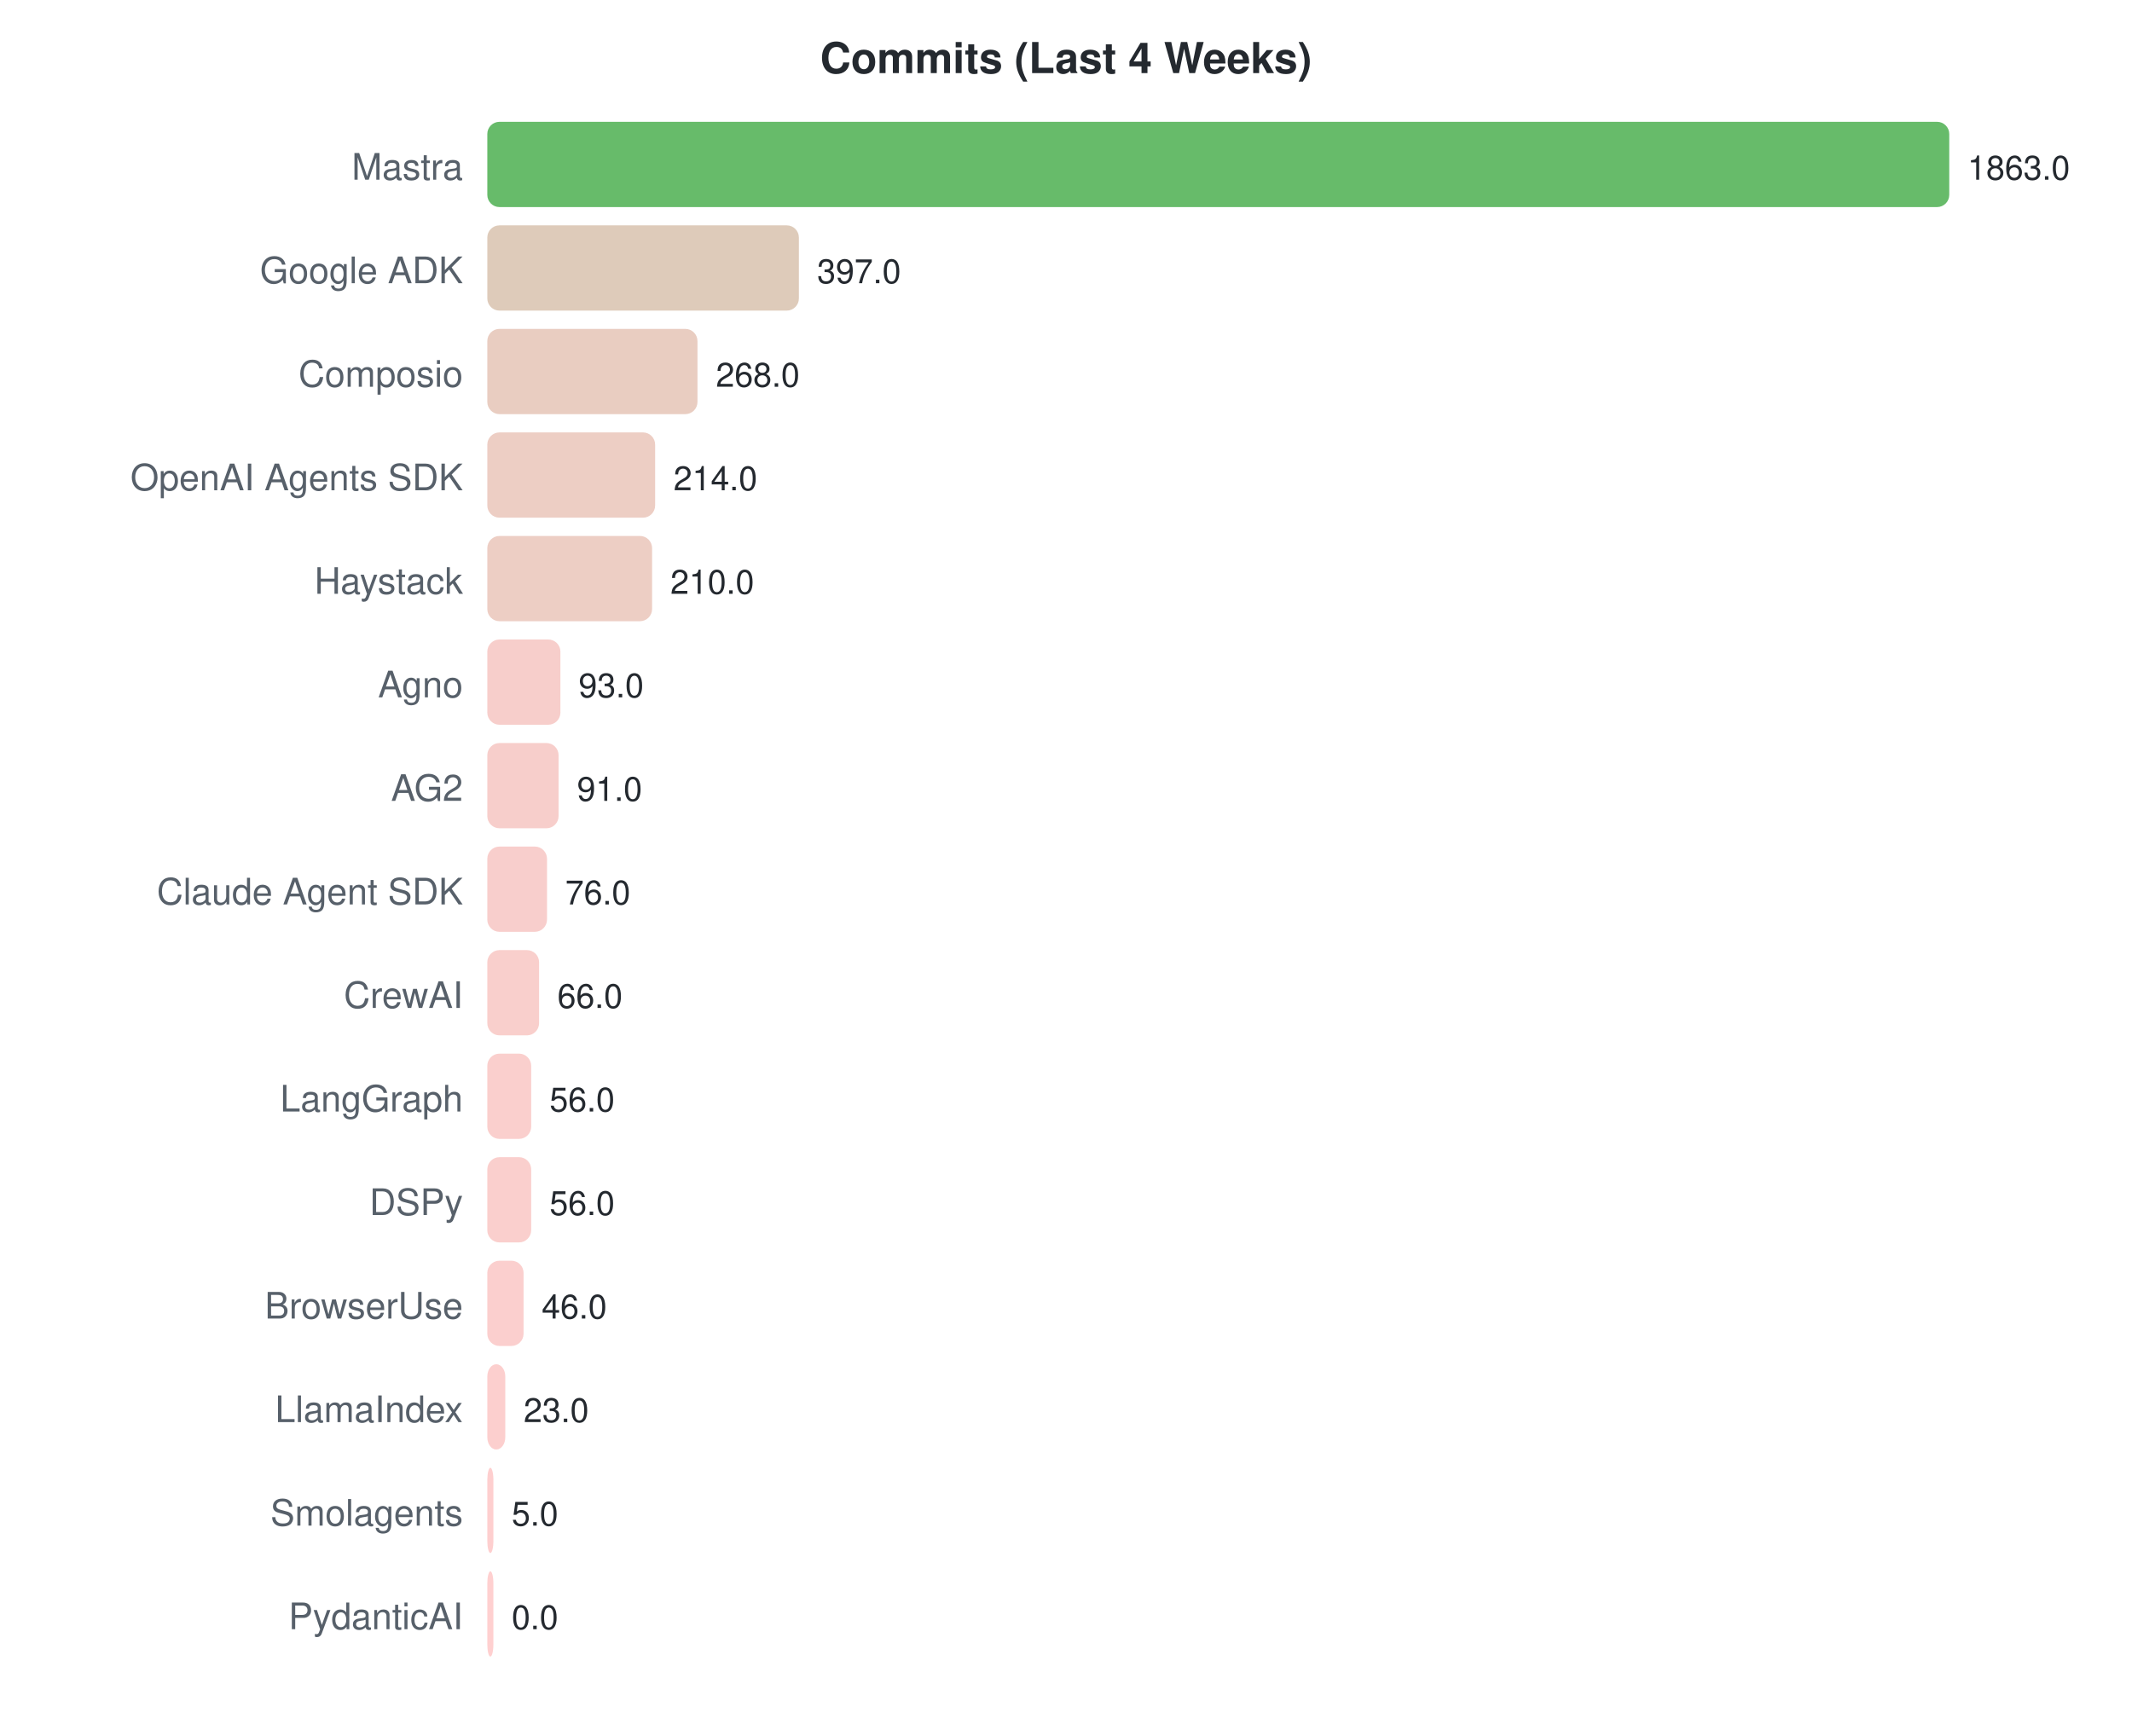
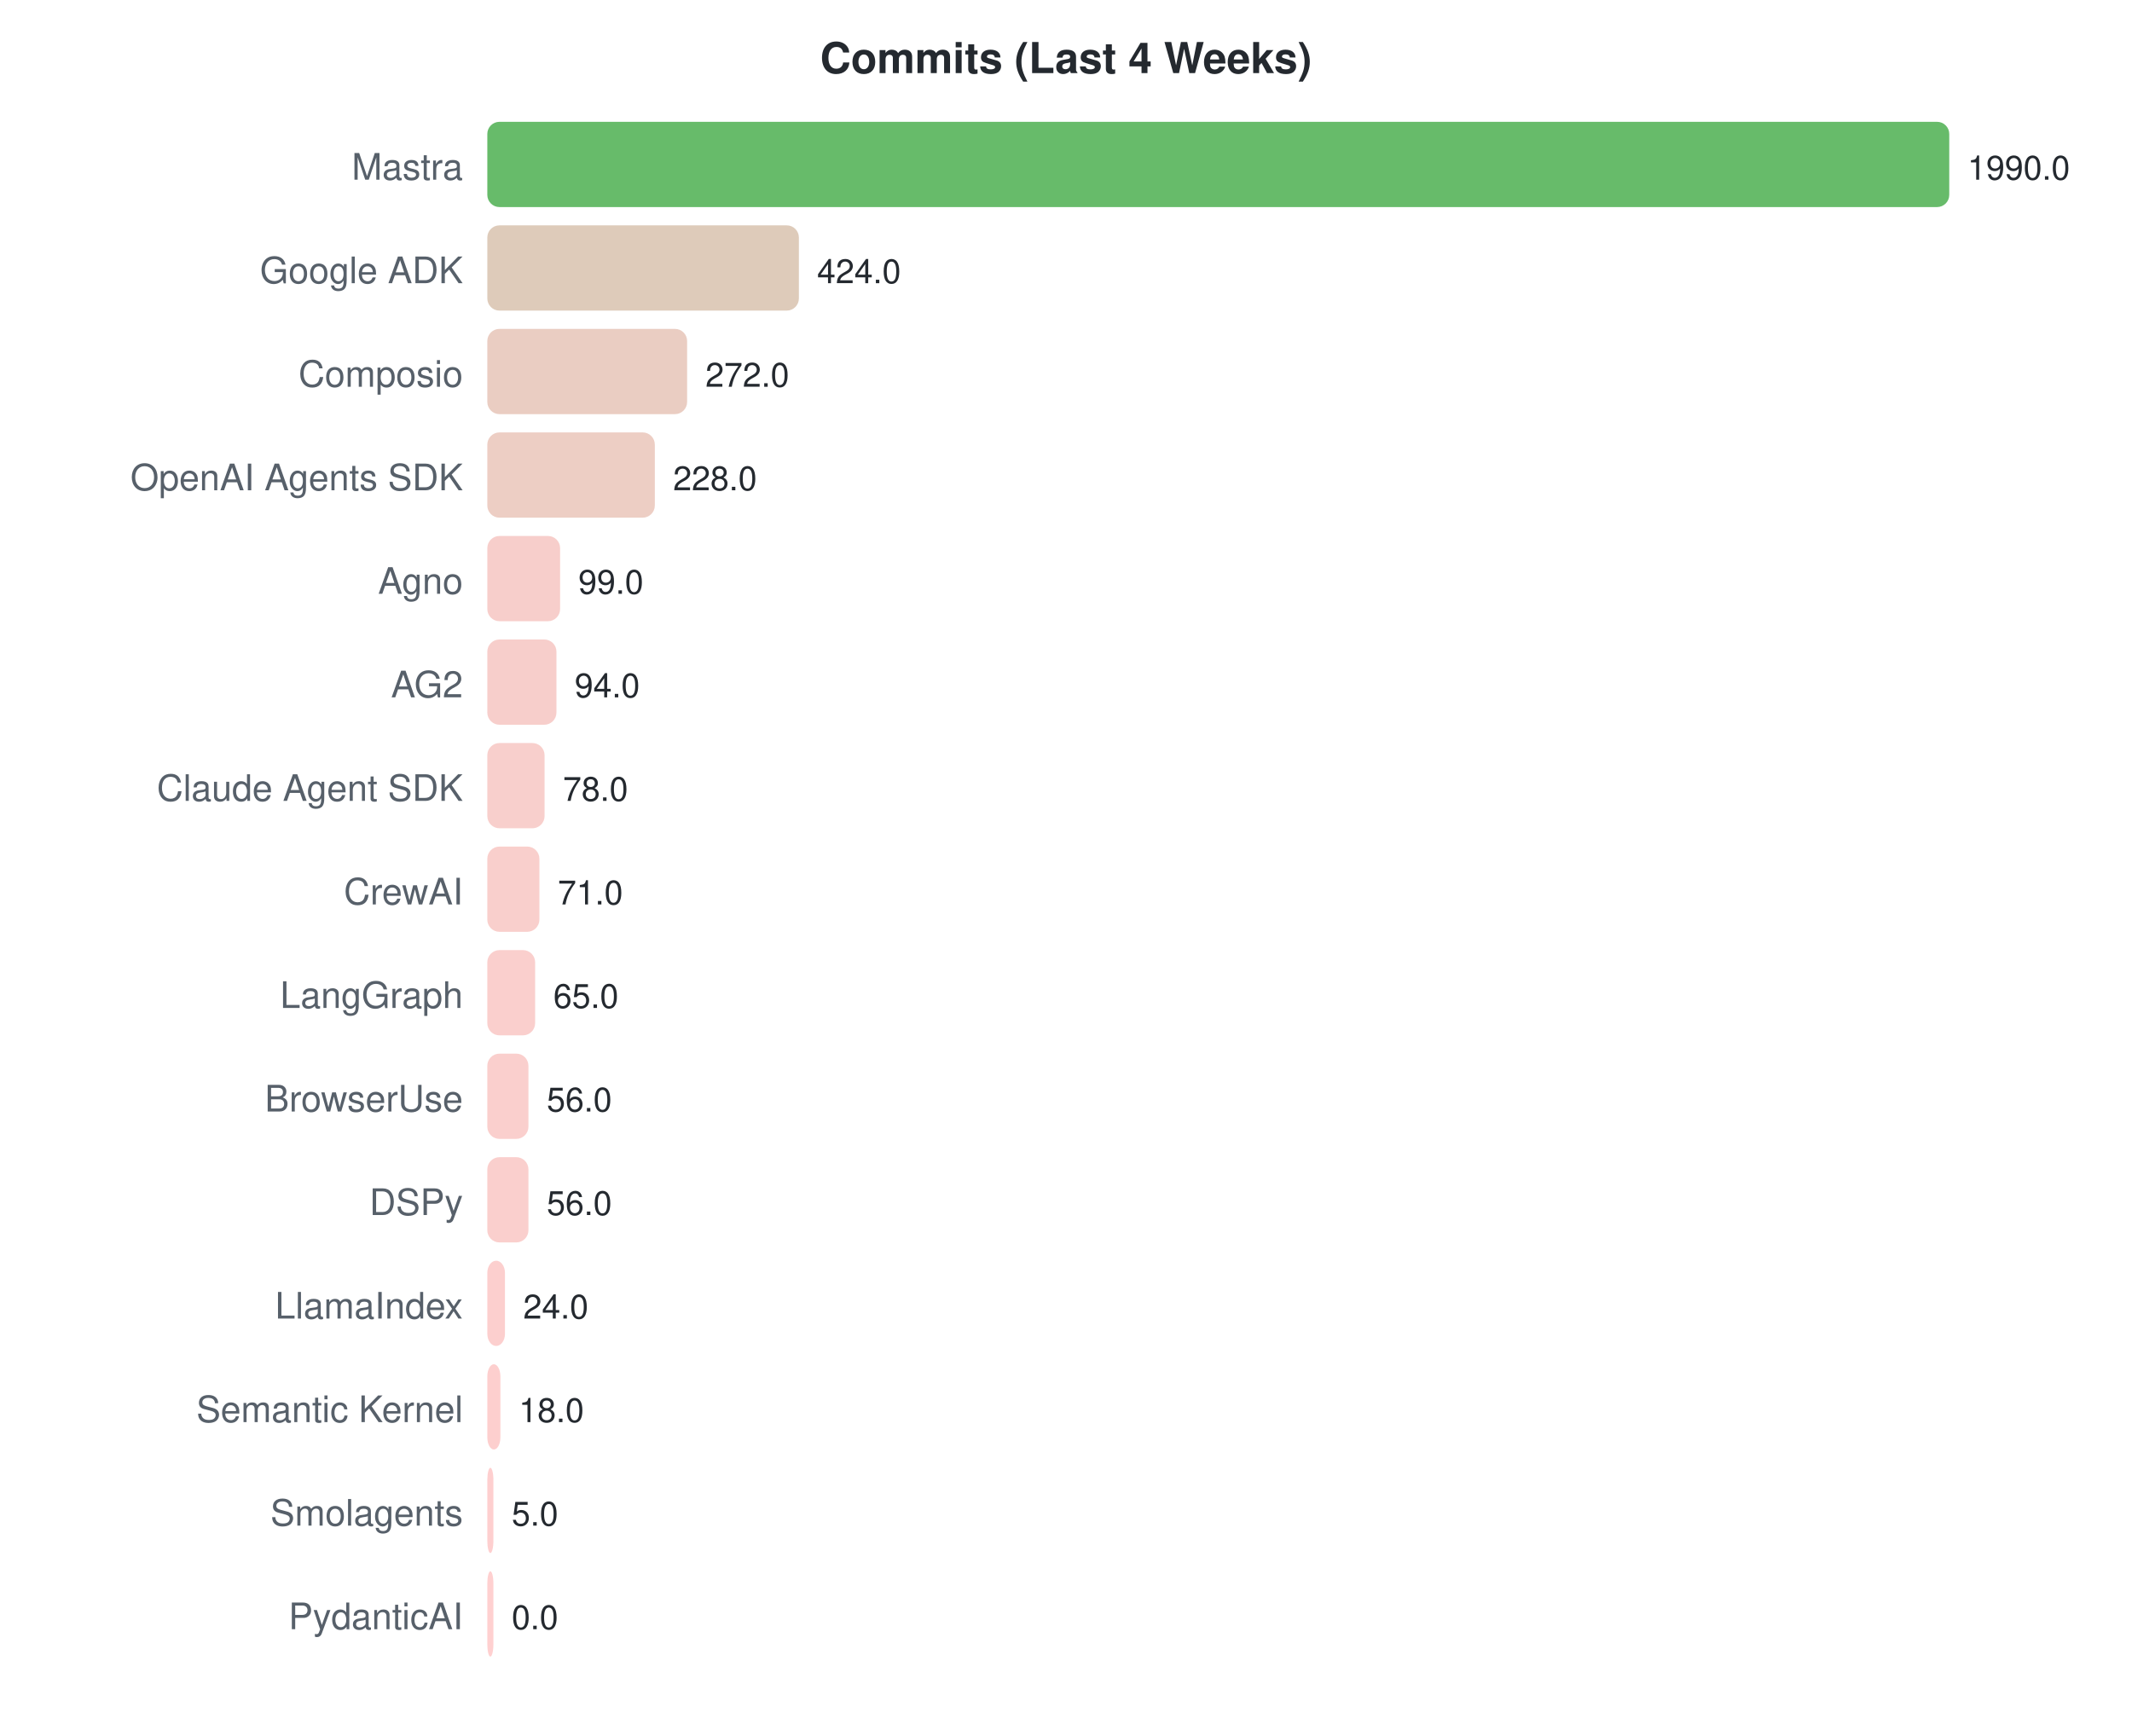
<svg xmlns="http://www.w3.org/2000/svg" width="700" height="570">
  <style>text { font-family: -apple-system, BlinkMacSystemFont, "Segoe UI", Helvetica, Arial, sans-serif; }</style>
  <text x="350" y="24" text-anchor="middle" font-size="14" font-weight="bold" fill="#24292f">Commits (Last 4 Weeks)</text>
  <text x="152" y="59" text-anchor="end" font-size="12" fill="#57606a">Mastra</text>
  <rect x="160" y="40" width="480.0" height="28" rx="4" fill="#4caf50" opacity="0.85" />
-   <text x="646.0" y="59" font-size="11" fill="#24292f">1863.0</text>
+   <text x="646.0" y="59" font-size="11" fill="#24292f">1990.0</text>
  <text x="152" y="93" text-anchor="end" font-size="12" fill="#57606a">Google ADK</text>
  <rect x="160" y="74" width="102.3" height="28" rx="4" fill="#d8c2ae" opacity="0.85" />
-   <text x="268.287" y="93" font-size="11" fill="#24292f">397.0</text>
+   <text x="268.271" y="93" font-size="11" fill="#24292f">424.0</text>
  <text x="152" y="127" text-anchor="end" font-size="12" fill="#57606a">Composio</text>
-   <rect x="160" y="108" width="69.0" height="28" rx="4" fill="#e5c4b6" opacity="0.85" />
-   <text x="235.05" y="127" font-size="11" fill="#24292f">268.0</text>
+   <rect x="160" y="108" width="65.6" height="28" rx="4" fill="#e6c4b7" opacity="0.85" />
+   <text x="231.608" y="127" font-size="11" fill="#24292f">272.0</text>
  <text x="152" y="161" text-anchor="end" font-size="12" fill="#57606a">OpenAI Agents SDK</text>
-   <rect x="160" y="142" width="55.1" height="28" rx="4" fill="#eac5ba" opacity="0.85" />
-   <text x="221.137" y="161" font-size="11" fill="#24292f">214.0</text>
-   <text x="152" y="195" text-anchor="end" font-size="12" fill="#57606a">Haystack</text>
-   <rect x="160" y="176" width="54.1" height="28" rx="4" fill="#eac5ba" opacity="0.85" />
-   <text x="220.106" y="195" font-size="11" fill="#24292f">210.0</text>
-   <text x="152" y="229" text-anchor="end" font-size="12" fill="#57606a">Agno</text>
-   <rect x="160" y="210" width="24.0" height="28" rx="4" fill="#f6c6c2" opacity="0.85" />
-   <text x="189.961" y="229" font-size="11" fill="#24292f">93.0</text>
-   <text x="152" y="263" text-anchor="end" font-size="12" fill="#57606a">AG2</text>
-   <rect x="160" y="244" width="23.4" height="28" rx="4" fill="#f6c6c2" opacity="0.85" />
-   <text x="189.446" y="263" font-size="11" fill="#24292f">91.0</text>
-   <text x="152" y="297" text-anchor="end" font-size="12" fill="#57606a">Claude Agent SDK</text>
-   <rect x="160" y="278" width="19.6" height="28" rx="4" fill="#f7c6c3" opacity="0.85" />
-   <text x="185.581" y="297" font-size="11" fill="#24292f">76.0</text>
-   <text x="152" y="331" text-anchor="end" font-size="12" fill="#57606a">CrewAI</text>
-   <rect x="160" y="312" width="17.0" height="28" rx="4" fill="#f8c7c3" opacity="0.85" />
-   <text x="183.005" y="331" font-size="11" fill="#24292f">66.0</text>
-   <text x="152" y="365" text-anchor="end" font-size="12" fill="#57606a">LangGraph</text>
-   <rect x="160" y="346" width="14.4" height="28" rx="4" fill="#f9c7c4" opacity="0.85" />
-   <text x="180.428" y="365" font-size="11" fill="#24292f">56.0</text>
+   <rect x="160" y="142" width="55.0" height="28" rx="4" fill="#eac5ba" opacity="0.85" />
+   <text x="220.995" y="161" font-size="11" fill="#24292f">228.0</text>
+   <text x="152" y="195" text-anchor="end" font-size="12" fill="#57606a">Agno</text>
+   <rect x="160" y="176" width="23.9" height="28" rx="4" fill="#f6c6c2" opacity="0.85" />
+   <text x="189.879" y="195" font-size="11" fill="#24292f">99.0</text>
+   <text x="152" y="229" text-anchor="end" font-size="12" fill="#57606a">AG2</text>
+   <rect x="160" y="210" width="22.7" height="28" rx="4" fill="#f6c6c2" opacity="0.85" />
+   <text x="188.673" y="229" font-size="11" fill="#24292f">94.0</text>
+   <text x="152" y="263" text-anchor="end" font-size="12" fill="#57606a">Claude Agent SDK</text>
+   <rect x="160" y="244" width="18.8" height="28" rx="4" fill="#f7c7c3" opacity="0.85" />
+   <text x="184.814" y="263" font-size="11" fill="#24292f">78.0</text>
+   <text x="152" y="297" text-anchor="end" font-size="12" fill="#57606a">CrewAI</text>
+   <rect x="160" y="278" width="17.1" height="28" rx="4" fill="#f8c7c3" opacity="0.85" />
+   <text x="183.126" y="297" font-size="11" fill="#24292f">71.0</text>
+   <text x="152" y="331" text-anchor="end" font-size="12" fill="#57606a">LangGraph</text>
+   <rect x="160" y="312" width="15.7" height="28" rx="4" fill="#f9c7c4" opacity="0.85" />
+   <text x="181.678" y="331" font-size="11" fill="#24292f">65.0</text>
+   <text x="152" y="365" text-anchor="end" font-size="12" fill="#57606a">BrowserUse</text>
+   <rect x="160" y="346" width="13.5" height="28" rx="4" fill="#f9c7c4" opacity="0.85" />
+   <text x="179.508" y="365" font-size="11" fill="#24292f">56.0</text>
  <text x="152" y="399" text-anchor="end" font-size="12" fill="#57606a">DSPy</text>
-   <rect x="160" y="380" width="14.4" height="28" rx="4" fill="#f9c7c4" opacity="0.85" />
-   <text x="180.428" y="399" font-size="11" fill="#24292f">56.0</text>
-   <text x="152" y="433" text-anchor="end" font-size="12" fill="#57606a">BrowserUse</text>
-   <rect x="160" y="414" width="11.9" height="28" rx="4" fill="#fac7c5" opacity="0.85" />
-   <text x="177.852" y="433" font-size="11" fill="#24292f">46.0</text>
-   <text x="152" y="467" text-anchor="end" font-size="12" fill="#57606a">LlamaIndex</text>
-   <rect x="160" y="448" width="5.9" height="28" rx="4" fill="#fcc7c6" opacity="0.85" />
-   <text x="171.926" y="467" font-size="11" fill="#24292f">23.0</text>
+   <rect x="160" y="380" width="13.5" height="28" rx="4" fill="#f9c7c4" opacity="0.85" />
+   <text x="179.508" y="399" font-size="11" fill="#24292f">56.0</text>
+   <text x="152" y="433" text-anchor="end" font-size="12" fill="#57606a">LlamaIndex</text>
+   <rect x="160" y="414" width="5.8" height="28" rx="4" fill="#fcc7c6" opacity="0.85" />
+   <text x="171.789" y="433" font-size="11" fill="#24292f">24.0</text>
+   <text x="152" y="467" text-anchor="end" font-size="12" fill="#57606a">Semantic Kernel</text>
+   <rect x="160" y="448" width="4.3" height="28" rx="4" fill="#fdc7c6" opacity="0.85" />
+   <text x="170.342" y="467" font-size="11" fill="#24292f">18.0</text>
  <text x="152" y="501" text-anchor="end" font-size="12" fill="#57606a">Smolagents</text>
  <rect x="160" y="482" width="2.0" height="28" rx="4" fill="#fec7c7" opacity="0.85" />
  <text x="168" y="501" font-size="11" fill="#24292f">5.0</text>
  <text x="152" y="535" text-anchor="end" font-size="12" fill="#57606a">PydanticAI</text>
  <rect x="160" y="516" width="2.0" height="28" rx="4" fill="#ffc8c8" opacity="0.85" />
  <text x="168" y="535" font-size="11" fill="#24292f">0.0</text>
</svg>
